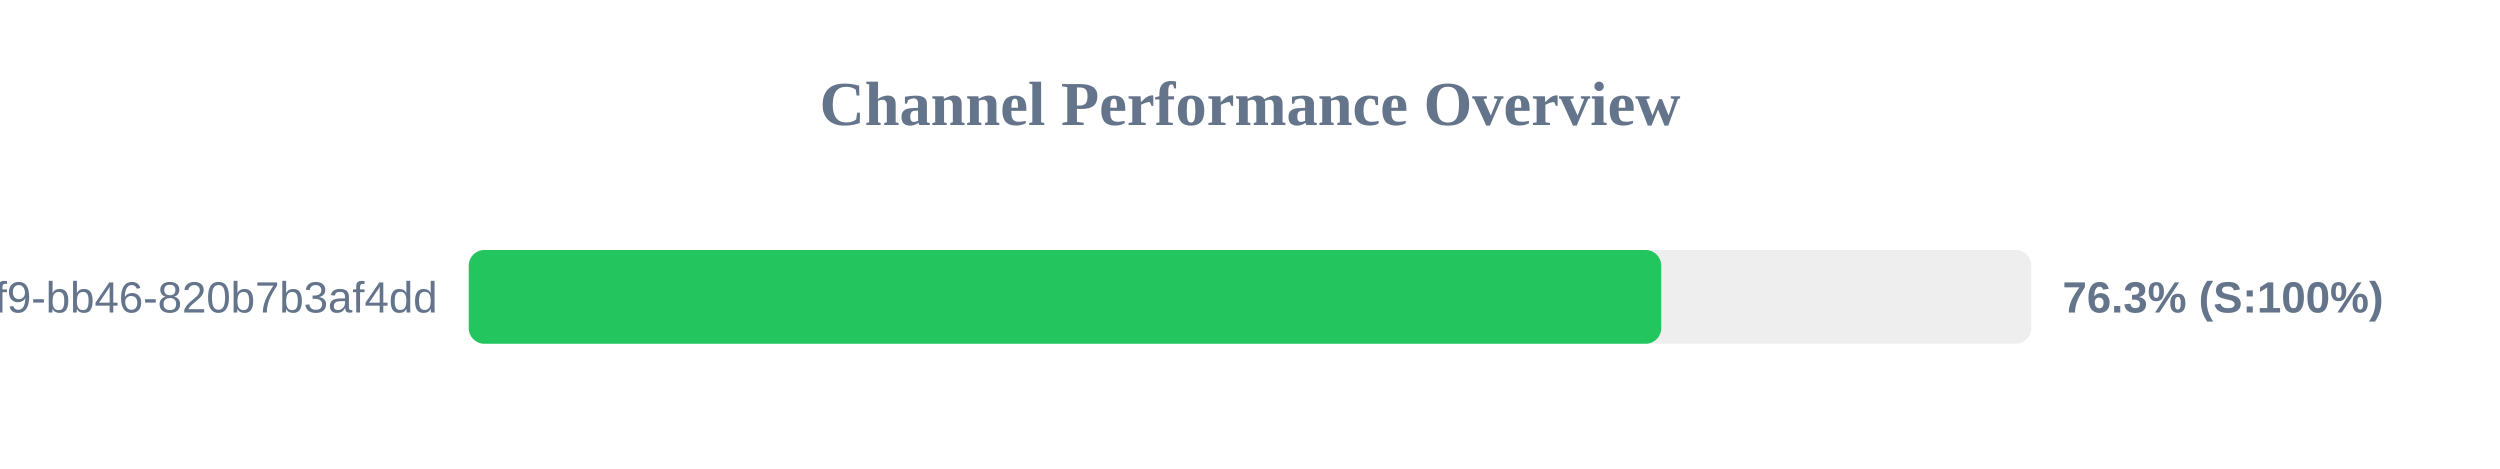
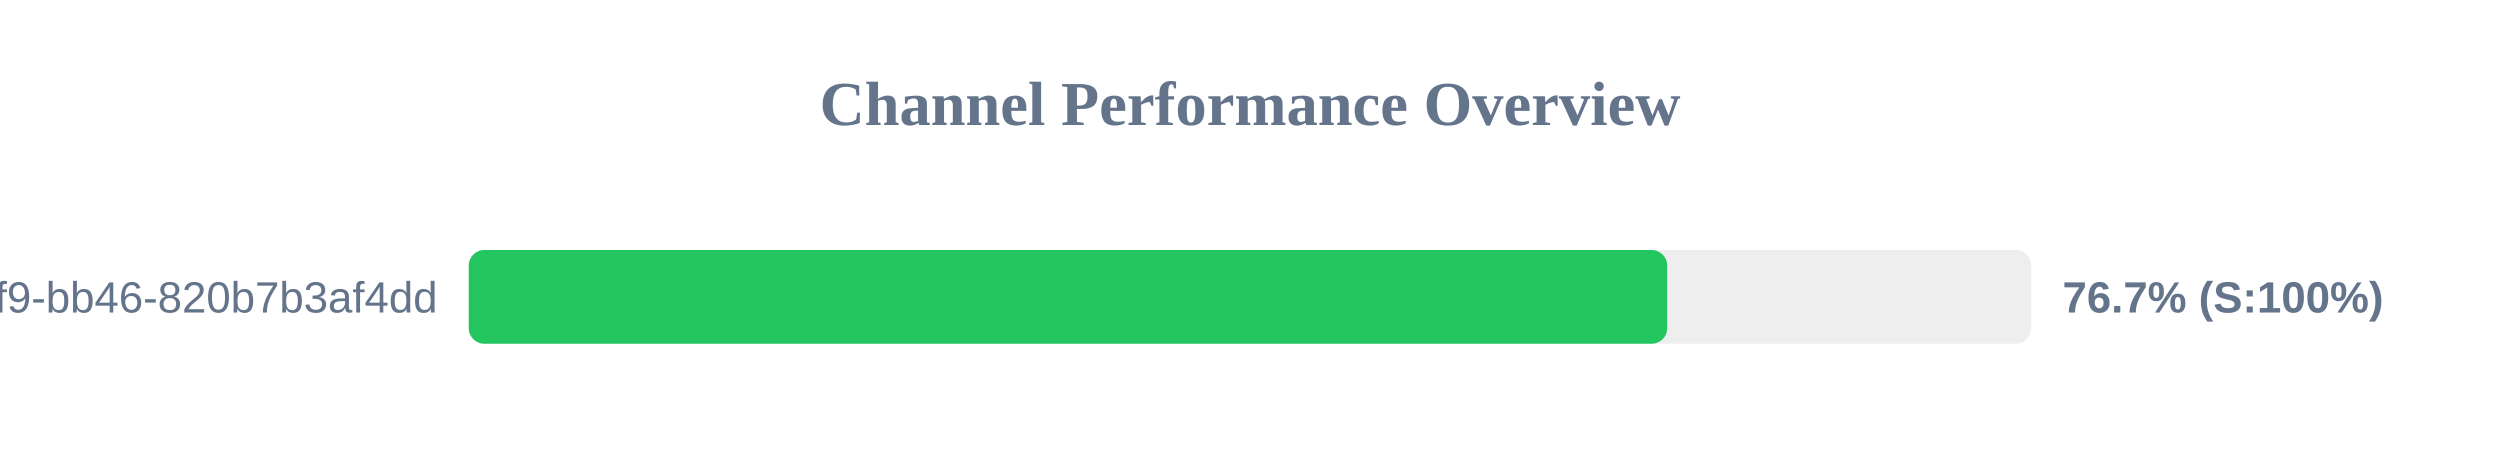
<svg xmlns="http://www.w3.org/2000/svg" width="800" height="150" version="1.1">
  <style>
        .row { font: 14px Arial; fill: #64748b; }
        .score { font: bold 14px Arial; fill: #64748b; }
    </style>
  <text x="400" y="40" text-anchor="middle" font-size="20px" font-weight="bold" fill="#64748b">Channel Performance Overview</text>
  <rect x="150" y="80" width="500" height="30" fill="#eee" rx="5" />
-   <rect x="150" y="80" width="381.6" height="30" fill="#22c55e" rx="5" />
+   <rect x="150" y="80" width="383.5" height="30" fill="#22c55e" rx="5" />
  <text x="140" y="100" text-anchor="end" class="row">?uuid=80b2ac81-ba69-41f9-bb46-820b7b3af4dd</text>
-   <text x="660" y="100" text-anchor="start" class="score">76.3% (S:100%)</text>
+   <text x="660" y="100" text-anchor="start" class="score">76.7% (S:100%)</text>
</svg>
